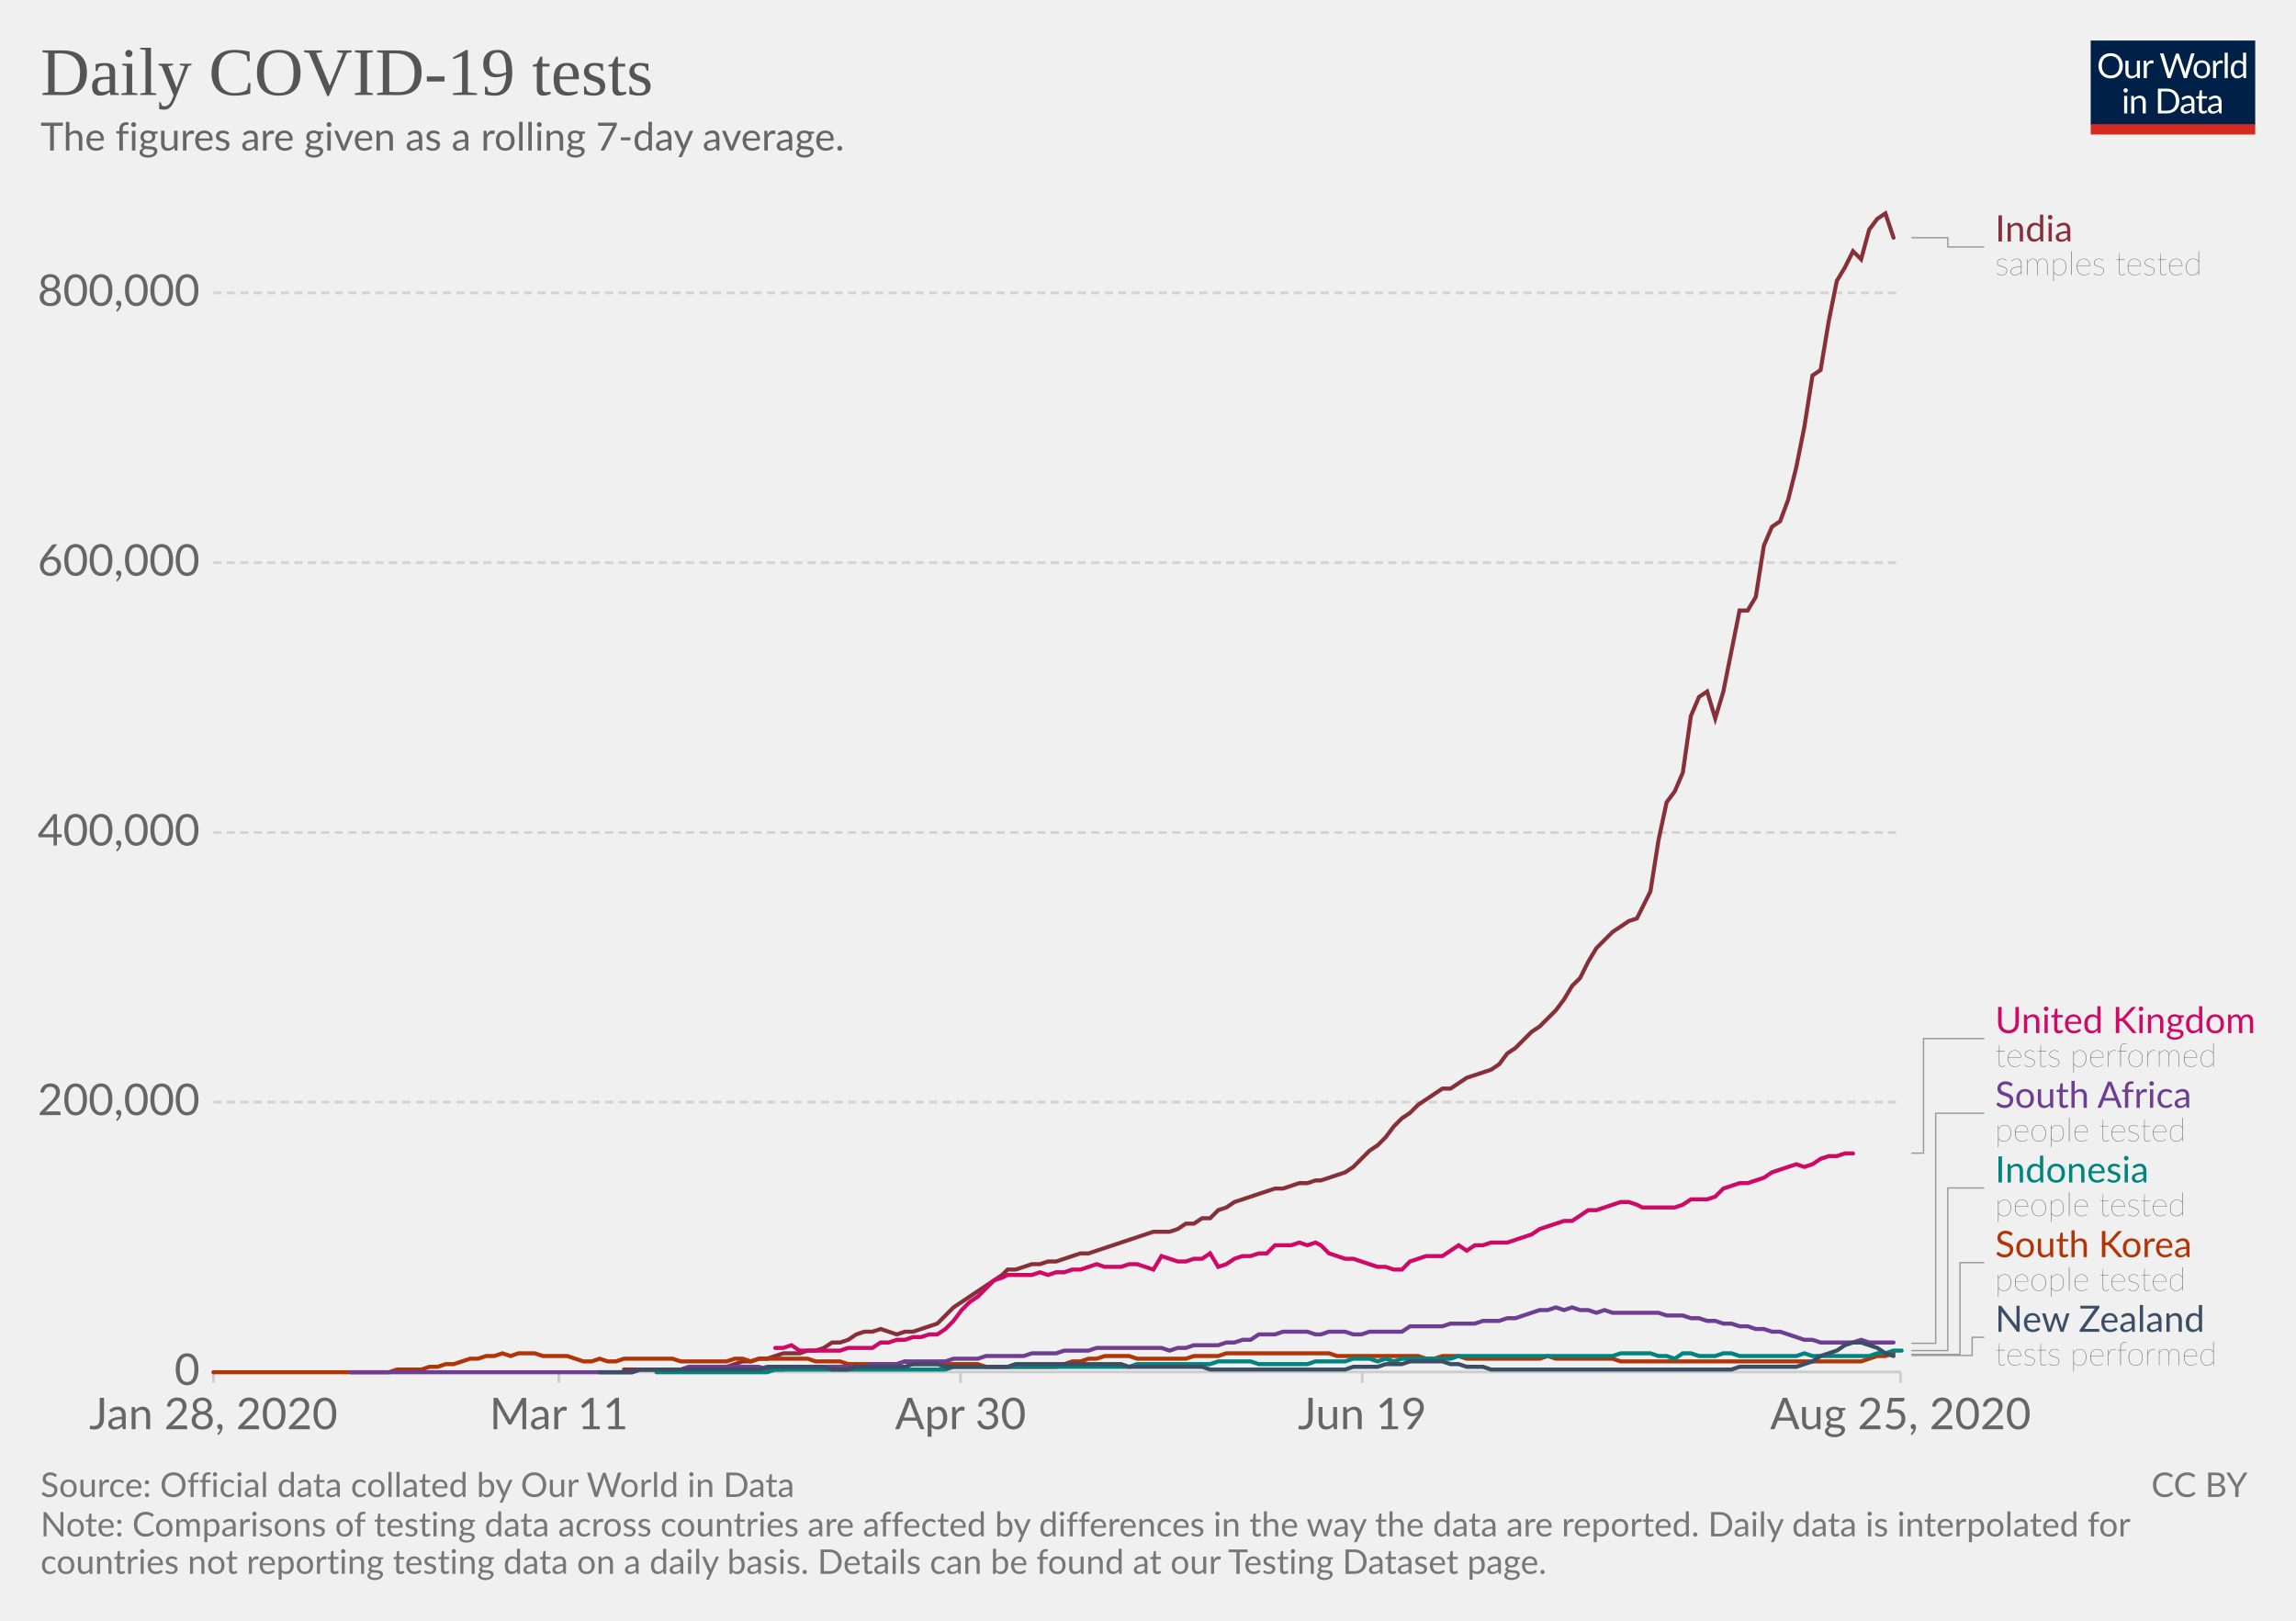
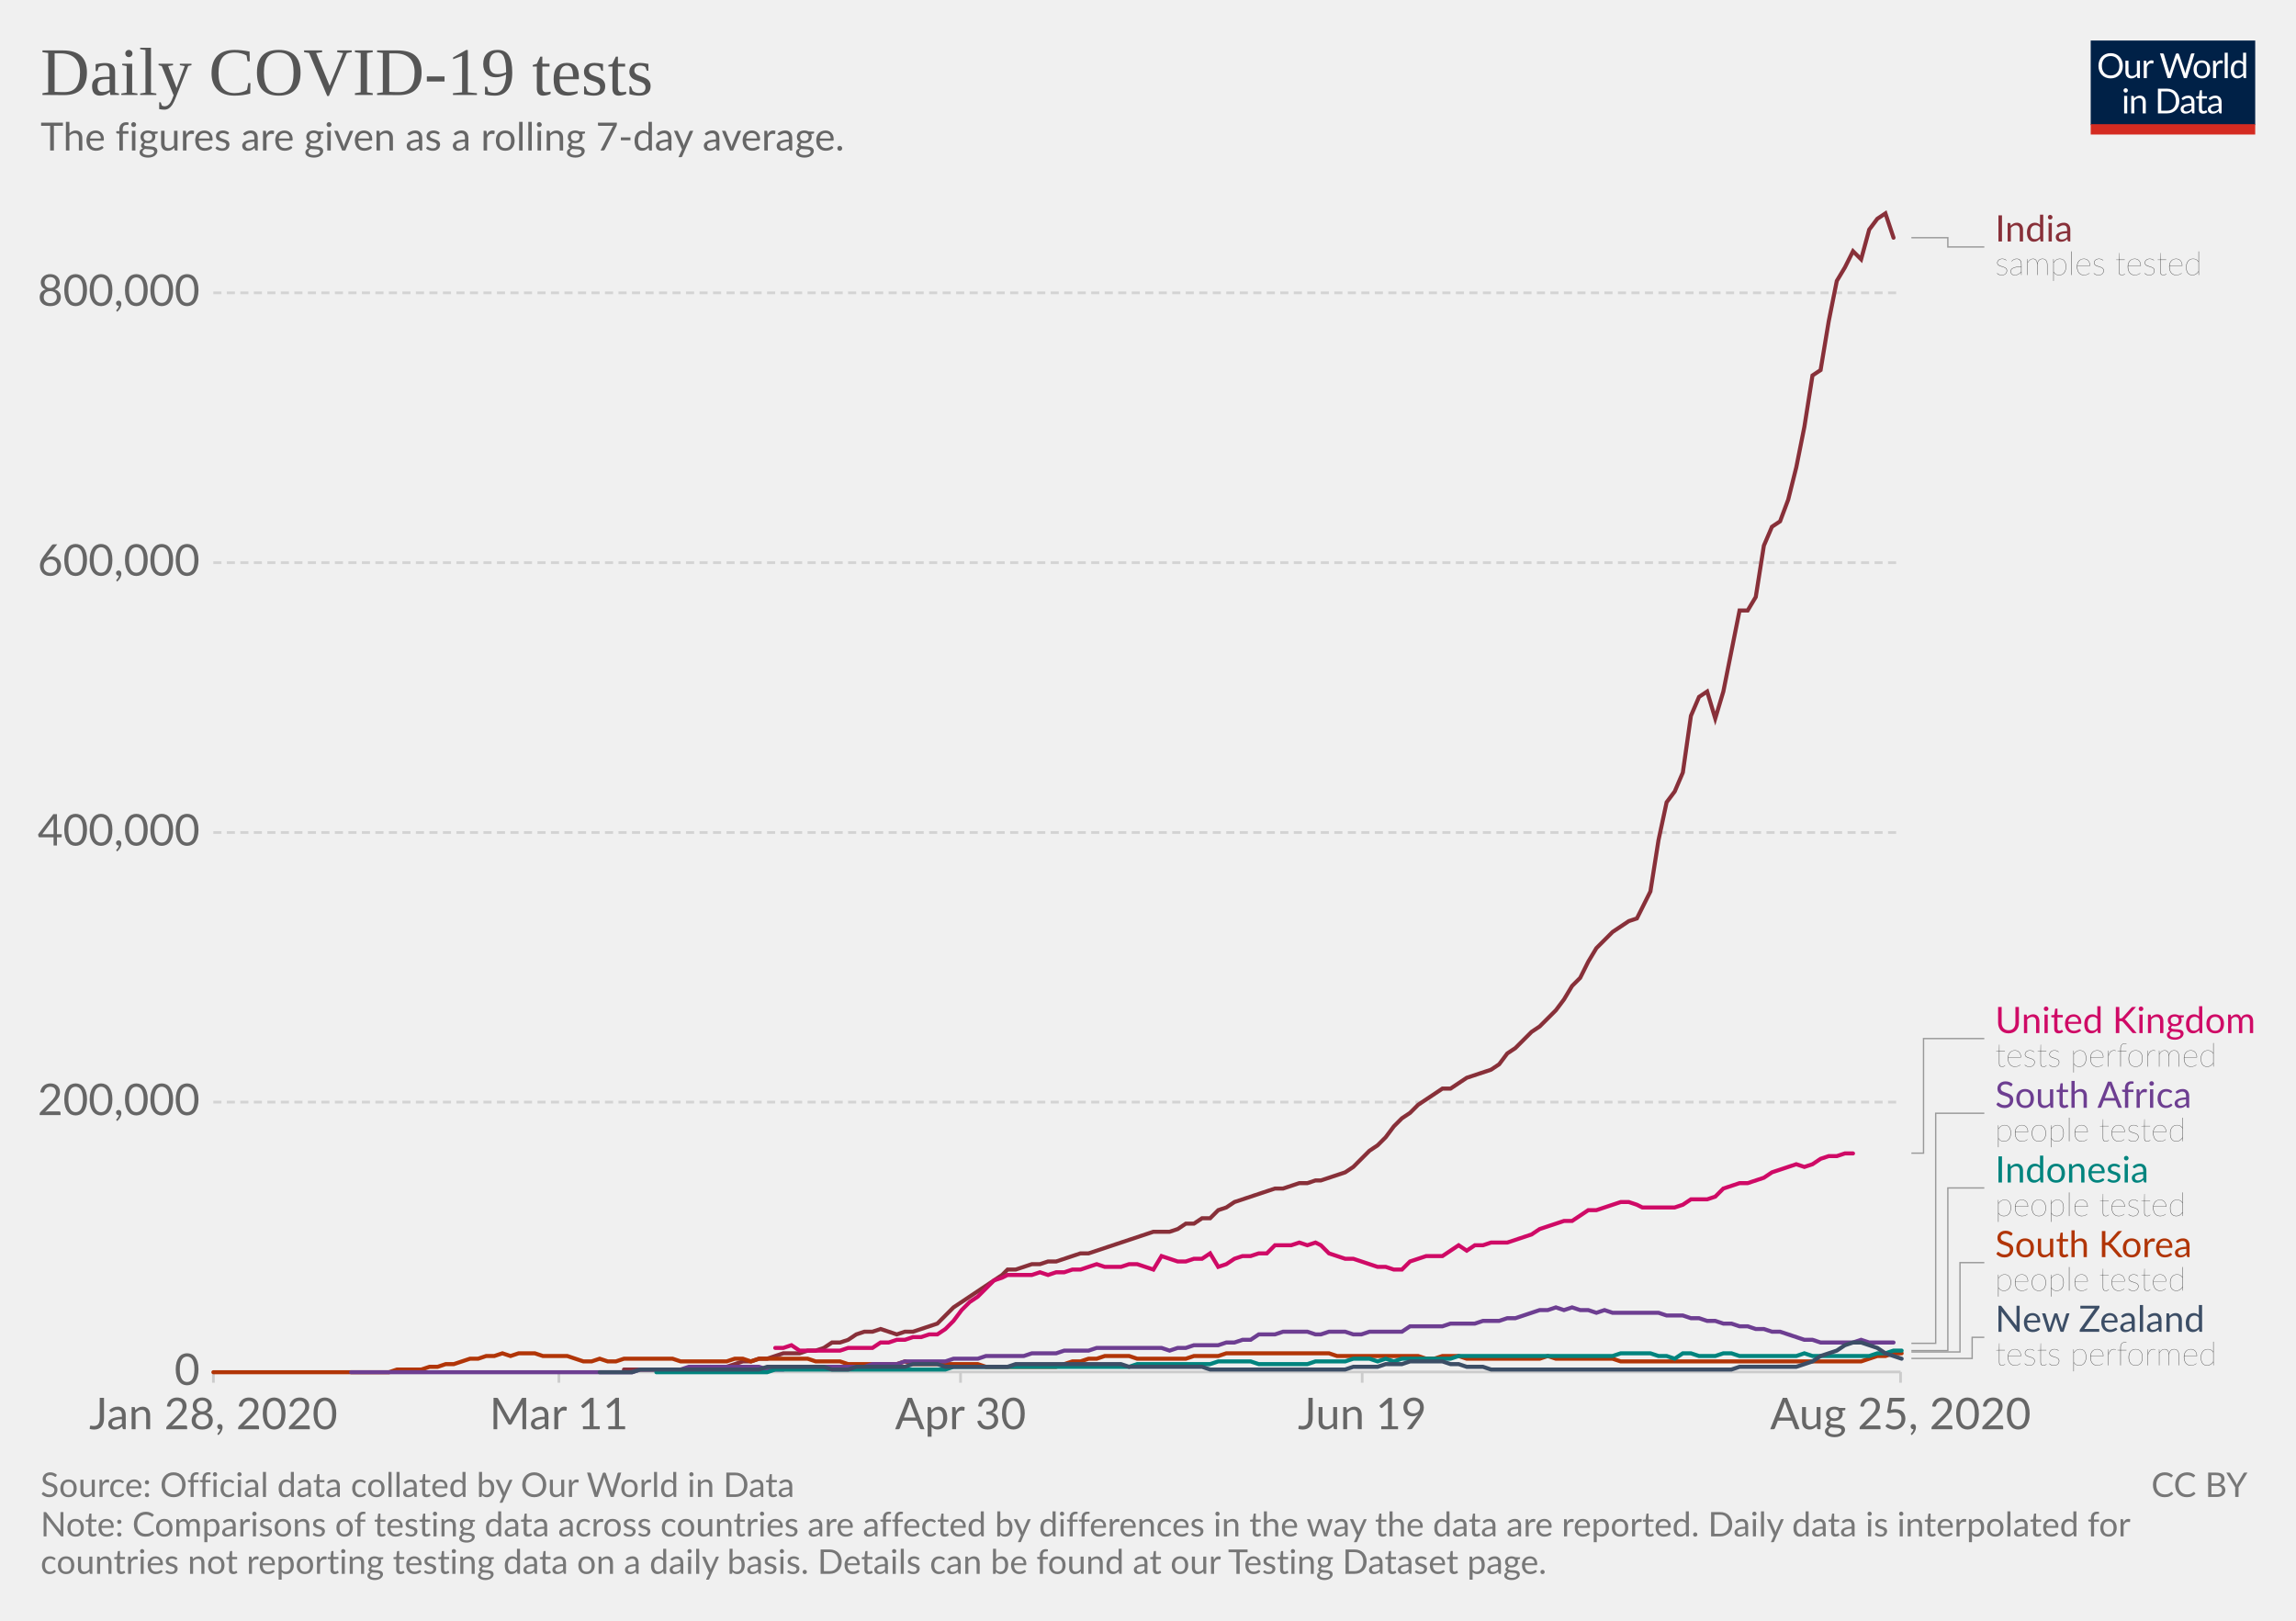
<svg xmlns="http://www.w3.org/2000/svg" version="1.1" style="background-color:#fff;-webkit-font-smoothing:antialiased" width="850" height="600" viewBox="0 0 850 600" font-family="Lato,'Helvetica Neue',Helvetica,Arial,sans-serif" font-size="18" text-rendering="optimizeLegibility">
  <g class="HeaderView">
    <g transform="matrix(.29 0 0 .29 774 15)">
      <svg width="210" height="120" viewBox="0 0 210 120" fill="none">
        <g clip-path="url(#clip0)">
          <path d="M0 0h210v107.89H0V0z" fill="#002147" />
          <path d="M40.98 32.25c0 2.36-.38 4.53-1.12 6.51a14.26 14.26 0 01-8.1 8.4c-1.9.78-4.02 1.17-6.34 1.17a16.6 16.6 0 01-6.33-1.17 14.31 14.31 0 01-8.08-8.4 18.29 18.29 0 01-1.12-6.51c0-2.36.38-4.53 1.12-6.5a14.32 14.32 0 018.07-8.44c1.92-.8 4.03-1.19 6.34-1.19 2.32 0 4.43.4 6.34 1.19 1.92.8 3.56 1.9 4.93 3.34a14.87 14.87 0 013.17 5.1 18.1 18.1 0 011.12 6.5zm-4.38 0c0-1.94-.26-3.68-.8-5.22a10.91 10.91 0 00-2.24-3.89 9.68 9.68 0 00-3.52-2.46 11.95 11.95 0 00-4.62-.86c-1.68 0-3.21.28-4.6.86a9.88 9.88 0 00-3.54 2.46 10.91 10.91 0 00-2.24 3.9c-.53 1.53-.8 3.27-.8 5.2 0 1.94.27 3.68.8 5.22a11.17 11.17 0 002.24 3.9 10.01 10.01 0 003.55 2.44c1.38.56 2.9.83 4.6.83 1.7 0 3.24-.27 4.61-.83a9.8 9.8 0 003.52-2.44 11.17 11.17 0 002.25-3.9c.53-1.54.8-3.28.8-5.21zm26.22-6.54V48H60.5c-.56 0-.9-.27-1.05-.81l-.31-2.4a12.45 12.45 0 01-3.26 2.6c-1.2.64-2.58.96-4.13.96-1.22 0-2.3-.2-3.24-.6a6.52 6.52 0 01-2.33-1.7 7.37 7.37 0 01-1.43-2.67c-.3-1.04-.46-2.2-.46-3.45V25.7h3.91v14.22c0 1.68.38 2.99 1.15 3.91.77.93 1.96 1.39 3.54 1.39 1.16 0 2.24-.27 3.23-.82a10.42 10.42 0 002.8-2.28V25.7h3.91zm8.61 4.47a9.94 9.94 0 012.6-3.56 5.64 5.64 0 013.76-1.3c.47 0 .92.05 1.34.15.44.1.83.27 1.17.49l-.3 2.92c-.09.37-.3.55-.66.55-.2 0-.5-.04-.9-.13a6.21 6.21 0 00-3.24.18c-.54.2-1.03.5-1.47.92-.42.4-.81.9-1.17 1.5-.33.58-.64 1.26-.92 2.02V48H67.7V25.71h2.25c.42 0 .72.08.88.25.16.16.27.44.33.83l.26 3.39zm61.16-13.7L122.75 48h-3.82l-7.99-24.05a21.95 21.95 0 01-.42-1.58 38.36 38.36 0 01-.44 1.58L102.05 48h-3.83L88.4 16.47h3.54c.38 0 .7.1.95.29.26.2.43.43.5.73l6.52 21.9c.1.4.2.83.28 1.28.1.46.2.94.29 1.46l.3-1.46c.12-.47.25-.9.38-1.27l7.41-21.91c.1-.25.26-.48.51-.69.27-.22.58-.33.95-.33h1.23c.38 0 .69.1.92.29.24.2.41.43.53.73l7.4 21.9a28.4 28.4 0 01.68 2.62 29.52 29.52 0 01.52-2.61l6.54-21.91c.07-.27.23-.5.48-.7.27-.21.58-.32.95-.32h3.32zm9.35 8.88c1.63 0 3.1.27 4.4.82a9.43 9.43 0 015.46 5.94c.5 1.4.74 2.98.74 4.73 0 1.76-.25 3.34-.74 4.75a9.43 9.43 0 01-5.46 5.92c-1.3.52-2.77.79-4.4.79-1.64 0-3.12-.27-4.44-.8a9.42 9.42 0 01-3.35-2.3c-.92-1-1.63-2.2-2.13-3.61-.49-1.41-.73-3-.73-4.75s.24-3.33.73-4.73c.5-1.43 1.2-2.64 2.13-3.63a9.4 9.4 0 013.35-2.31c1.32-.55 2.8-.82 4.44-.82zm0 19.89c2.2 0 3.84-.73 4.93-2.2 1.08-1.48 1.63-3.54 1.63-6.18 0-2.66-.55-4.72-1.63-6.2-1.09-1.49-2.73-2.23-4.93-2.23-1.12 0-2.09.2-2.93.57a5.7 5.7 0 00-2.06 1.65 7.5 7.5 0 00-1.24 2.67c-.26 1.04-.4 2.22-.4 3.54 0 2.64.55 4.7 1.64 6.18 1.1 1.47 2.76 2.2 4.99 2.2zm17.97-15.07a9.94 9.94 0 012.6-3.56 5.64 5.64 0 013.76-1.3c.47 0 .91.05 1.34.15.44.1.83.27 1.16.49l-.28 2.92c-.09.37-.31.55-.66.55-.2 0-.5-.04-.9-.13a6.2 6.2 0 00-3.24.18c-.54.2-1.03.5-1.47.92-.43.4-.82.9-1.17 1.5a13.1 13.1 0 00-.92 2.02V48h-3.94V25.71h2.24c.43 0 .72.08.88.25.17.16.28.44.33.83l.27 3.39zm15.04-14.59V48h-3.92V15.6h3.92zm19.55 15.43a6.22 6.22 0 00-2.38-2.05 6.7 6.7 0 00-2.86-.6c-2.07 0-3.66.75-4.77 2.23-1.12 1.48-1.68 3.6-1.68 6.33 0 1.46.13 2.7.38 3.74a7.29 7.29 0 001.1 2.56 4.35 4.35 0 001.78 1.45c.7.3 1.5.46 2.4.46 1.29 0 2.41-.3 3.36-.88a9.6 9.6 0 002.67-2.49V31.02zm3.91-15.43V48h-2.33c-.56 0-.9-.27-1.06-.81l-.35-2.71a12.13 12.13 0 01-3.25 2.77 8.28 8.28 0 01-4.23 1.06 7.31 7.31 0 01-6.14-2.9c-.73-.96-1.3-2.15-1.69-3.57a18.35 18.35 0 01.07-9.48 11.29 11.29 0 011.89-3.7 8.7 8.7 0 017.06-3.34 7.96 7.96 0 016.12 2.62V15.59h3.91zM46.61 70.71V93H42.7V70.71h3.91zm.84-7c0 .39-.08.75-.24 1.09a2.81 2.81 0 01-1.52 1.47 2.67 2.67 0 01-2.16 0 2.9 2.9 0 01-1.45-1.47 2.67 2.67 0 010-2.16c.15-.35.35-.65.6-.9.25-.27.53-.47.85-.62a2.67 2.67 0 012.16 0c.35.15.65.35.9.62.27.25.47.55.62.9.16.34.24.7.24 1.08zm7.97 10.24c.49-.54 1-1.04 1.54-1.48a9.85 9.85 0 013.66-1.84 8.96 8.96 0 015.43.35c.94.4 1.72.97 2.33 1.71a7.36 7.36 0 011.43 2.67c.32 1.04.49 2.19.49 3.45V93h-3.94V78.81c0-1.69-.4-3-1.17-3.92-.76-.93-1.93-1.4-3.5-1.4a6.6 6.6 0 00-3.25.83c-1 .56-1.92 1.31-2.77 2.27V93h-3.94V70.71h2.35c.56 0 .9.28 1.04.82l.3 2.42zm57.7 3.3c0 2.36-.37 4.5-1.11 6.44a14.3 14.3 0 01-3.17 4.98 14.1 14.1 0 01-4.93 3.2c-1.9.76-4.02 1.13-6.33 1.13H85.8V61.47h11.77c2.31 0 4.42.39 6.33 1.15a13.8 13.8 0 018.1 8.18 17.75 17.75 0 011.12 6.45zm-4.37 0c0-1.94-.26-3.67-.8-5.2a10.94 10.94 0 00-2.23-3.87 9.57 9.57 0 00-3.53-2.42 12.23 12.23 0 00-4.61-.83h-7.5v24.62h7.5c1.7 0 3.24-.28 4.61-.84a9.7 9.7 0 003.53-2.4 10.94 10.94 0 002.24-3.87c.53-1.53.8-3.26.8-5.2zm19.8 5.72c-1.8.06-3.34.2-4.62.44-1.26.22-2.3.51-3.1.88-.8.36-1.37.8-1.74 1.3-.35.5-.53 1.05-.53 1.67 0 .58.1 1.1.3 1.52a3 3 0 00.76 1.05c.34.27.73.46 1.17.6.45.11.94.17 1.45.17a7.28 7.28 0 003.5-.81 11.95 11.95 0 002.82-2.2v-4.62zm-12.65-9.11a12.73 12.73 0 013.98-2.66c1.43-.59 3-.88 4.73-.88 1.25 0 2.36.2 3.33.61a6.81 6.81 0 013.94 4.38c.33 1.04.5 2.19.5 3.43V93h-1.74a1.8 1.8 0 01-.88-.18c-.2-.13-.36-.38-.48-.74l-.44-2.12c-.59.55-1.16 1.03-1.72 1.46a9.48 9.48 0 01-3.74 1.7c-.69.15-1.46.23-2.3.23-.87 0-1.69-.12-2.45-.35a5.34 5.34 0 01-3.34-2.93 6.64 6.64 0 01-.49-2.64c0-.88.25-1.72.73-2.53a6.33 6.33 0 012.35-2.17c1.09-.63 2.5-1.15 4.25-1.54 1.75-.41 3.89-.65 6.42-.7v-1.75c0-1.73-.37-3.03-1.12-3.91-.75-.9-1.84-1.34-3.28-1.34-.97 0-1.78.12-2.44.37-.64.23-1.2.5-1.7.81l-1.23.82c-.33.23-.67.35-1 .35-.27 0-.5-.07-.69-.2a2.1 2.1 0 01-.48-.53l-.7-1.25zm27.67 19.5c-1.76 0-3.12-.5-4.07-1.48-.94-.98-1.41-2.4-1.41-4.25V74h-2.68a.9.9 0 01-.6-.2c-.16-.14-.24-.36-.24-.66v-1.56l3.65-.46.9-6.89a.9.9 0 01.29-.52.88.88 0 01.62-.22H142v7.67h6.44V74H142v13.38c0 .94.22 1.63.68 2.09.45.45 1.04.68 1.76.68a3.21 3.21 0 001.85-.53l.55-.35c.16-.12.3-.18.41-.18.2 0 .4.13.55.38l1.15 1.87a7.45 7.45 0 01-2.44 1.5c-.96.35-1.94.52-2.95.52zm19.68-10.4c-1.8.07-3.34.21-4.62.45-1.26.22-2.3.51-3.1.88-.8.36-1.37.8-1.74 1.3-.35.5-.53 1.05-.53 1.67 0 .58.1 1.1.3 1.52.18.42.44.77.76 1.05.34.27.73.46 1.17.6.45.11.94.17 1.45.17a7.3 7.3 0 003.5-.81 12.04 12.04 0 002.82-2.2v-4.62zm-12.65-9.1a12.72 12.72 0 013.99-2.66c1.42-.59 3-.88 4.72-.88 1.25 0 2.36.2 3.33.61a6.81 6.81 0 013.94 4.38c.33 1.04.5 2.19.5 3.43V93h-1.74a1.8 1.8 0 01-.88-.18c-.2-.13-.36-.38-.48-.74l-.44-2.12c-.59.55-1.16 1.03-1.72 1.46a9.48 9.48 0 01-3.74 1.7c-.69.15-1.46.23-2.3.23-.87 0-1.69-.12-2.45-.35a5.33 5.33 0 01-3.34-2.93 6.62 6.62 0 01-.49-2.64c0-.88.25-1.72.73-2.53a6.33 6.33 0 012.35-2.17c1.09-.63 2.5-1.15 4.25-1.54a31.2 31.2 0 016.42-.7v-1.75c0-1.73-.37-3.03-1.12-3.91-.75-.9-1.84-1.34-3.28-1.34-.97 0-1.78.12-2.44.37-.64.23-1.2.5-1.7.81-.46.3-.87.57-1.22.82-.34.23-.68.35-1.02.35-.26 0-.49-.07-.68-.2a1.88 1.88 0 01-.48-.53l-.7-1.25z" fill="#fff" />
          <path fill="#D42B21" d="M0 106.79h210V120H0z" />
        </g>
        <defs>
          <clipPath id="clip0">
            <path fill="#fff" d="M0 0h210v120H0z" />
          </clipPath>
        </defs>
      </svg>
    </g>
    <a href="https://ourworldindata.org/grapher/daily-covid-19-tests-smoothed-7-day" target="_blank" font-family="&quot;Playfair Display&quot;,Georgia,&quot;Times New Roman&quot;,serif">
      <text font-size="25.2" x="15" y="35.2" fill="#555">
        <tspan x="15" y="35.16">Daily COVID-19 tests</tspan>
      </text>
    </a>
    <text font-size="14.4" x="15" y="55.7" fill="#666">
      <tspan x="15" y="55.72">The figures are given as a rolling 7-day average.</tspan>
    </text>
  </g>
  <g class="LineChart">
    <defs>
      <clipPath id="a">
        <path d="M68.97 0h830v901h-830z" />
      </clipPath>
    </defs>
    <g class="AxisBoxView">
      <g class="HorizontalAxis">
        <path stroke="#ccc" d="M79 507.9v4M206.9 507.9v4M355.6 507.9v4M504.3 507.9v4M703.6 507.9v4" />
        <text x="79" y="529.1" fill="#666" text-anchor="middle" font-size="16.2">Jan 28, 2020</text>
        <text x="206.9" y="529.1" fill="#666" text-anchor="middle" font-size="16.2">Mar 11</text>
        <text x="355.6" y="529.1" fill="#666" text-anchor="middle" font-size="16.2">Apr 30</text>
        <text x="504.3" y="529.1" fill="#666" text-anchor="middle" font-size="16.2">Jun 19</text>
        <text x="703.6" y="529.1" fill="#666" text-anchor="middle" font-size="16.2">Aug 25, 2020</text>
      </g>
      <g class="VerticalAxis" fill="#666" dominant-baseline="middle" text-anchor="end" font-size="16.2">
        <text x="73.97" y="507.9">0</text>
        <text x="73.97" y="408">200,000</text>
        <text x="73.97" y="308.2">400,000</text>
        <text x="73.97" y="208.3">600,000</text>
        <text x="73.97" y="108.4">800,000</text>
      </g>
      <g class="AxisGridLines horizontalLines">
        <path stroke="#ccc" d="M78.97 507.9h624.64" />
        <path stroke="#d3d3d3" stroke-dasharray="3,2" d="M78.97 408h624.64M78.97 308.2h624.64M78.97 208.3h624.64M78.97 108.4h624.64" />
      </g>
    </g>
    <g clip-path="url(#a)">
      <g class="HeightedLegend" cursor="pointer">
        <g class="legendMark">
          <g class="indicator">
            <path d="M707.61 88h13.5v3.42h13.5" stroke="#999" stroke-width=".5" fill="none" />
          </g>
          <text font-size="13.5" x="738.6" y="89.4" fill="#883039">
            <tspan x="738.61" y="89.4">India</tspan>
          </text>
          <text font-size="12.15" x="738.6" y="101.8" fill="#333" class="textAnnotation" font-weight="lighter">
            <tspan x="738.61" y="101.82">samples tested</tspan>
          </text>
        </g>
        <g class="legendMark">
          <g class="indicator">
            <path d="M707.61 426.9h4.5v-42.42h22.5" stroke="#999" stroke-width=".5" fill="none" />
          </g>
          <text font-size="13.5" x="738.6" y="382.5" fill="#CF0A66">
            <tspan x="738.61" y="382.45">United Kingdom</tspan>
          </text>
          <text font-size="12.15" x="738.6" y="394.9" fill="#333" class="textAnnotation" font-weight="lighter">
            <tspan x="738.61" y="394.87">tests performed</tspan>
          </text>
        </g>
        <g class="legendMark">
          <g class="indicator">
            <path d="M707.61 497.3h9v-85.17h18" stroke="#999" stroke-width=".5" fill="none" />
          </g>
          <text font-size="13.5" x="738.6" y="410.1" fill="#6D3E91">
            <tspan x="738.61" y="410.1">South Africa</tspan>
          </text>
          <text font-size="12.15" x="738.6" y="422.5" fill="#333" class="textAnnotation" font-weight="lighter">
            <tspan x="738.61" y="422.52">people tested</tspan>
          </text>
        </g>
        <g class="legendMark">
          <g class="indicator">
            <path d="M707.61 500h13.5v-60.22h13.5" stroke="#999" stroke-width=".5" fill="none" />
          </g>
          <text font-size="13.5" x="738.6" y="437.8" fill="#00847E">
            <tspan x="738.61" y="437.75">Indonesia</tspan>
          </text>
          <text font-size="12.15" x="738.6" y="450.2" fill="#333" class="textAnnotation" font-weight="lighter">
            <tspan x="738.61" y="450.17">people tested</tspan>
          </text>
        </g>
        <g class="legendMark">
          <g class="indicator">
-             <path d="M707.61 501.4h18v-33.97h9" stroke="#999" stroke-width=".5" fill="none" />
+             <path d="M707.61 500.5h18v-33.07h9" stroke="#999" stroke-width=".5" fill="none" />
          </g>
          <text font-size="13.5" x="738.6" y="465.4" fill="#B13507">
            <tspan x="738.61" y="465.4">South Korea</tspan>
          </text>
          <text font-size="12.15" x="738.6" y="477.8" fill="#333" class="textAnnotation" font-weight="lighter">
            <tspan x="738.61" y="477.82">people tested</tspan>
          </text>
        </g>
        <g class="legendMark">
          <g class="indicator">
-             <path d="M707.61 501.8h22.5v-6.73h4.5" stroke="#999" stroke-width=".5" fill="none" />
+             <path d="M707.61 502.9h22.5v-7.82h4.5" stroke="#999" stroke-width=".5" fill="none" />
          </g>
          <text font-size="13.5" x="738.6" y="493.1" fill="#3C4E66">
            <tspan x="738.61" y="493.05">New Zealand</tspan>
          </text>
          <text font-size="12.15" x="738.6" y="505.5" fill="#333" class="textAnnotation" font-weight="lighter">
            <tspan x="738.61" y="505.47">tests performed</tspan>
          </text>
        </g>
      </g>
      <g class="Lines">
        <g class="key-India_0">
          <path stroke="#883039" stroke-linecap="round" d="M231 507h29l3-1 3 1 3-1 3-1 3-1h3l3-1h3l3-1 3-1h6l3-1h3l3-1 3-2h3l3-1 3-2 3-1h3l3-1 3 1 3 1 3-1h3l3-1 3-1 3-1 3-3 3-3 3-2 3-2 3-2 3-2 3-2 3-2 2-2h3l3-1 3-1h3l3-1h3l3-1 3-1 3-1h3l3-1 3-1 3-1 3-1 3-1 3-1 3-1 3-1h6l3-1 3-2h3l3-2h3l3-3 3-1 3-2 3-1 3-1 3-1 3-1 3-1h3l3-1 3-1h3l3-1h2l3-1 3-1 3-1 3-2 3-3 3-3 3-2 3-3 3-4 3-3 3-2 3-3 3-2 3-2 3-2h3l3-2 3-2 3-1 3-1 3-1 3-2 3-4 3-2 3-3 3-3 3-2 3-3 3-3 3-4 3-5 3-3 3-6 3-5 3-3 3-3 3-2 3-2 3-1 2-4 3-6 3-19 3-14 3-4 3-7 3-21 3-7 3-2 3 10 3-10 3-15 3-15h3l3-5 3-19 3-7 3-2 3-8 3-12 3-15 3-19 3-2 3-18 3-15 3-5 3-6 3 3 3-11 3-4 3-2 3 9" fill="none" stroke-width="1.5" />
        </g>
        <g class="key-United-Kingdom_0">
          <path stroke="#CF0A66" stroke-linecap="round" d="M287 499h3l3-1 3 2h15l3-1h9l3-2h3l3-1h3l3-1h3l3-1h3l3-2 3-3 3-4 3-3 3-2 3-3 3-3 3-1 2-1h9l3-1 3 1 3-1h3l3-1h3l3-1 3-1 3 1h6l3-1h3l3 1 3 1 3-5 3 1 3 1h3l3-1h3l3-2 3 5 3-1 3-2 3-1h3l3-1h3l3-3h6l3-1 3 1 3-1 2 1 3 3 3 1 3 1h3l3 1 3 1 3 1h3l3 1h3l3-3 3-1 3-1h6l3-2 3-2 3 2 3-2h3l3-1h6l3-1 3-1 3-1 3-2 3-1 3-1 3-1h3l3-2 3-2h3l3-1 3-1 3-1h3l3 1 2 1h12l3-1 3-2h6l3-1 3-3 3-1 3-1h3l3-1 3-1 3-2 3-1 3-1 3-1 3 1 3-1 3-2 3-1h3l3-1h3" fill="none" stroke-width="1.5" />
        </g>
        <g class="key-South-Korea_0">
-           <path stroke="#B13507" stroke-linecap="round" d="M79 508h65l3-1h9l3-1h3l3-1h3l3-1 3-1h3l3-1h3l3-1 3 1 3-1h6l3 1h9l3 1 3 1h3l3-1 3 1h3l3-1h18l3 1h17l3-1h3l3 1 3-1h18l3 1h9l3 1h18l3-1 3 1h24l3 1h26l3-1 3-1h3l3-1h3l3-1h9l3 1h18l3-1h9l3-1h38l3 1h30l3 1h3l3-1h6l3 1h27l3-1 3 1h21l3 1h89l3-1 3-1h3l3-1" fill="none" stroke-width="1.5" />
+           <path stroke="#B13507" stroke-linecap="round" d="M79 508h65l3-1h9l3-1h3l3-1h3l3-1 3-1h3l3-1h3l3-1 3 1 3-1h6l3 1h9l3 1 3 1h3l3-1 3 1h3l3-1h18l3 1h17l3-1h3l3 1 3-1h18l3 1h9l3 1h18l3-1 3 1h24l3 1h26l3-1 3-1h3l3-1h3l3-1h9l3 1h18l3-1h9l3-1h38l3 1h30l3 1h3l3-1h6l3 1h27l3-1 3 1h21l3 1h89l3-1 3-1h3l3-1h3" fill="none" stroke-width="1.5" />
        </g>
        <g class="key-South-Africa_0">
          <path stroke="#6D3E91" stroke-linecap="round" d="M130 508h104l3-1h15l3-1h26l3 1h6l3-1h27l3-1h9l3-1h15l3-1h9l3-1h14l3-1h9l3-1h9l3-1h24l3 1 3-1h3l3-1h9l3-1h3l3-1h3l3-2h6l3-1h9l3 1h2l3-1h6l3 1h3l3-1h12l3-2h12l3-1h9l3-1h6l3-1h3l3-1 3-1 3-1h3l3-1 3 1 3-1 3 1h3l3 1 3-1 3 1h17l3 1h6l3 1h3l3 1h3l3 1h3l3 1h3l3 1h3l3 1h3l3 1 3 1 3 1h3l3 1h12l3-1 3 1h9" fill="none" stroke-width="1.5" />
        </g>
        <g class="key-Indonesia_0">
          <path stroke="#00847E" stroke-linecap="round" d="M243 508h41l3-1h63l3-1h65l3-1h27l3-1h12l3 1h18l3-1h11l3-1h6l3 1 3-1 3 1 3-1h18l3-1h57l3-1h11l3 1h3l3 1 3-2h3l3 1h6l3-1h3l3 1h21l3-1 3 1h21l3-1h3l3-1h3" fill="none" stroke-width="1.5" />
        </g>
        <g class="key-New-Zealand_0">
-           <path stroke="#3C4E66" stroke-linecap="round" d="M222 508h12l3-1h44l3-1h21l3 1h6l3-1h18l3-1h9l3 1h23l3-1h39l3 1h27l3 1h50l3-1h9l3-1h6l3-1h12l3 1h3l3 1h6l3 1h89l3-1h21l3-1 3-1 3-2 3-1 3-1 3-2 3-1h3l3 1 3 1 3 2 3 1" fill="none" stroke-width="1.5" />
+           <path stroke="#3C4E66" stroke-linecap="round" d="M222 508h12l3-1h44l3-1h21l3 1h6l3-1h18l3-1h9l3 1h23l3-1h39l3 1h27l3 1h50l3-1h9l3-1h6l3-1h12l3 1h3l3 1h6l3 1h89l3-1h21l3-1 3-1 3-2 3-1 3-1 3-2 3-1h3l3 1 3 1 3 2 3 1 3 1" fill="none" stroke-width="1.5" />
        </g>
      </g>
    </g>
  </g>
  <g class="SourcesFooter" fill="#777">
    <g class="clickable" fill="#777">
      <text font-size="12.6" x="15" y="554.2">
        <tspan x="15" y="554.18">Source: Official data collated by Our World in Data</tspan>
      </text>
    </g>
    <text font-size="12.6" x="15" y="568.8">
      <tspan x="15" y="568.78">Note: Comparisons of testing data across countries are affected by differences in the way the data are reported. Daily data is interpolated for</tspan>
      <tspan x="15" y="582.64">countries not reporting testing data on a daily basis. Details can be found at our Testing Dataset page.</tspan>
    </text>
    <text font-size="12.6" x="796.4" y="554.2">
      <tspan x="796.44" y="554.18">
        <a class="cclogo" href="http://creativecommons.org/licenses/by/4.0/deed.en_US" target="_blank" fill="#777">CC BY</a>
      </tspan>
    </text>
  </g>
</svg>
